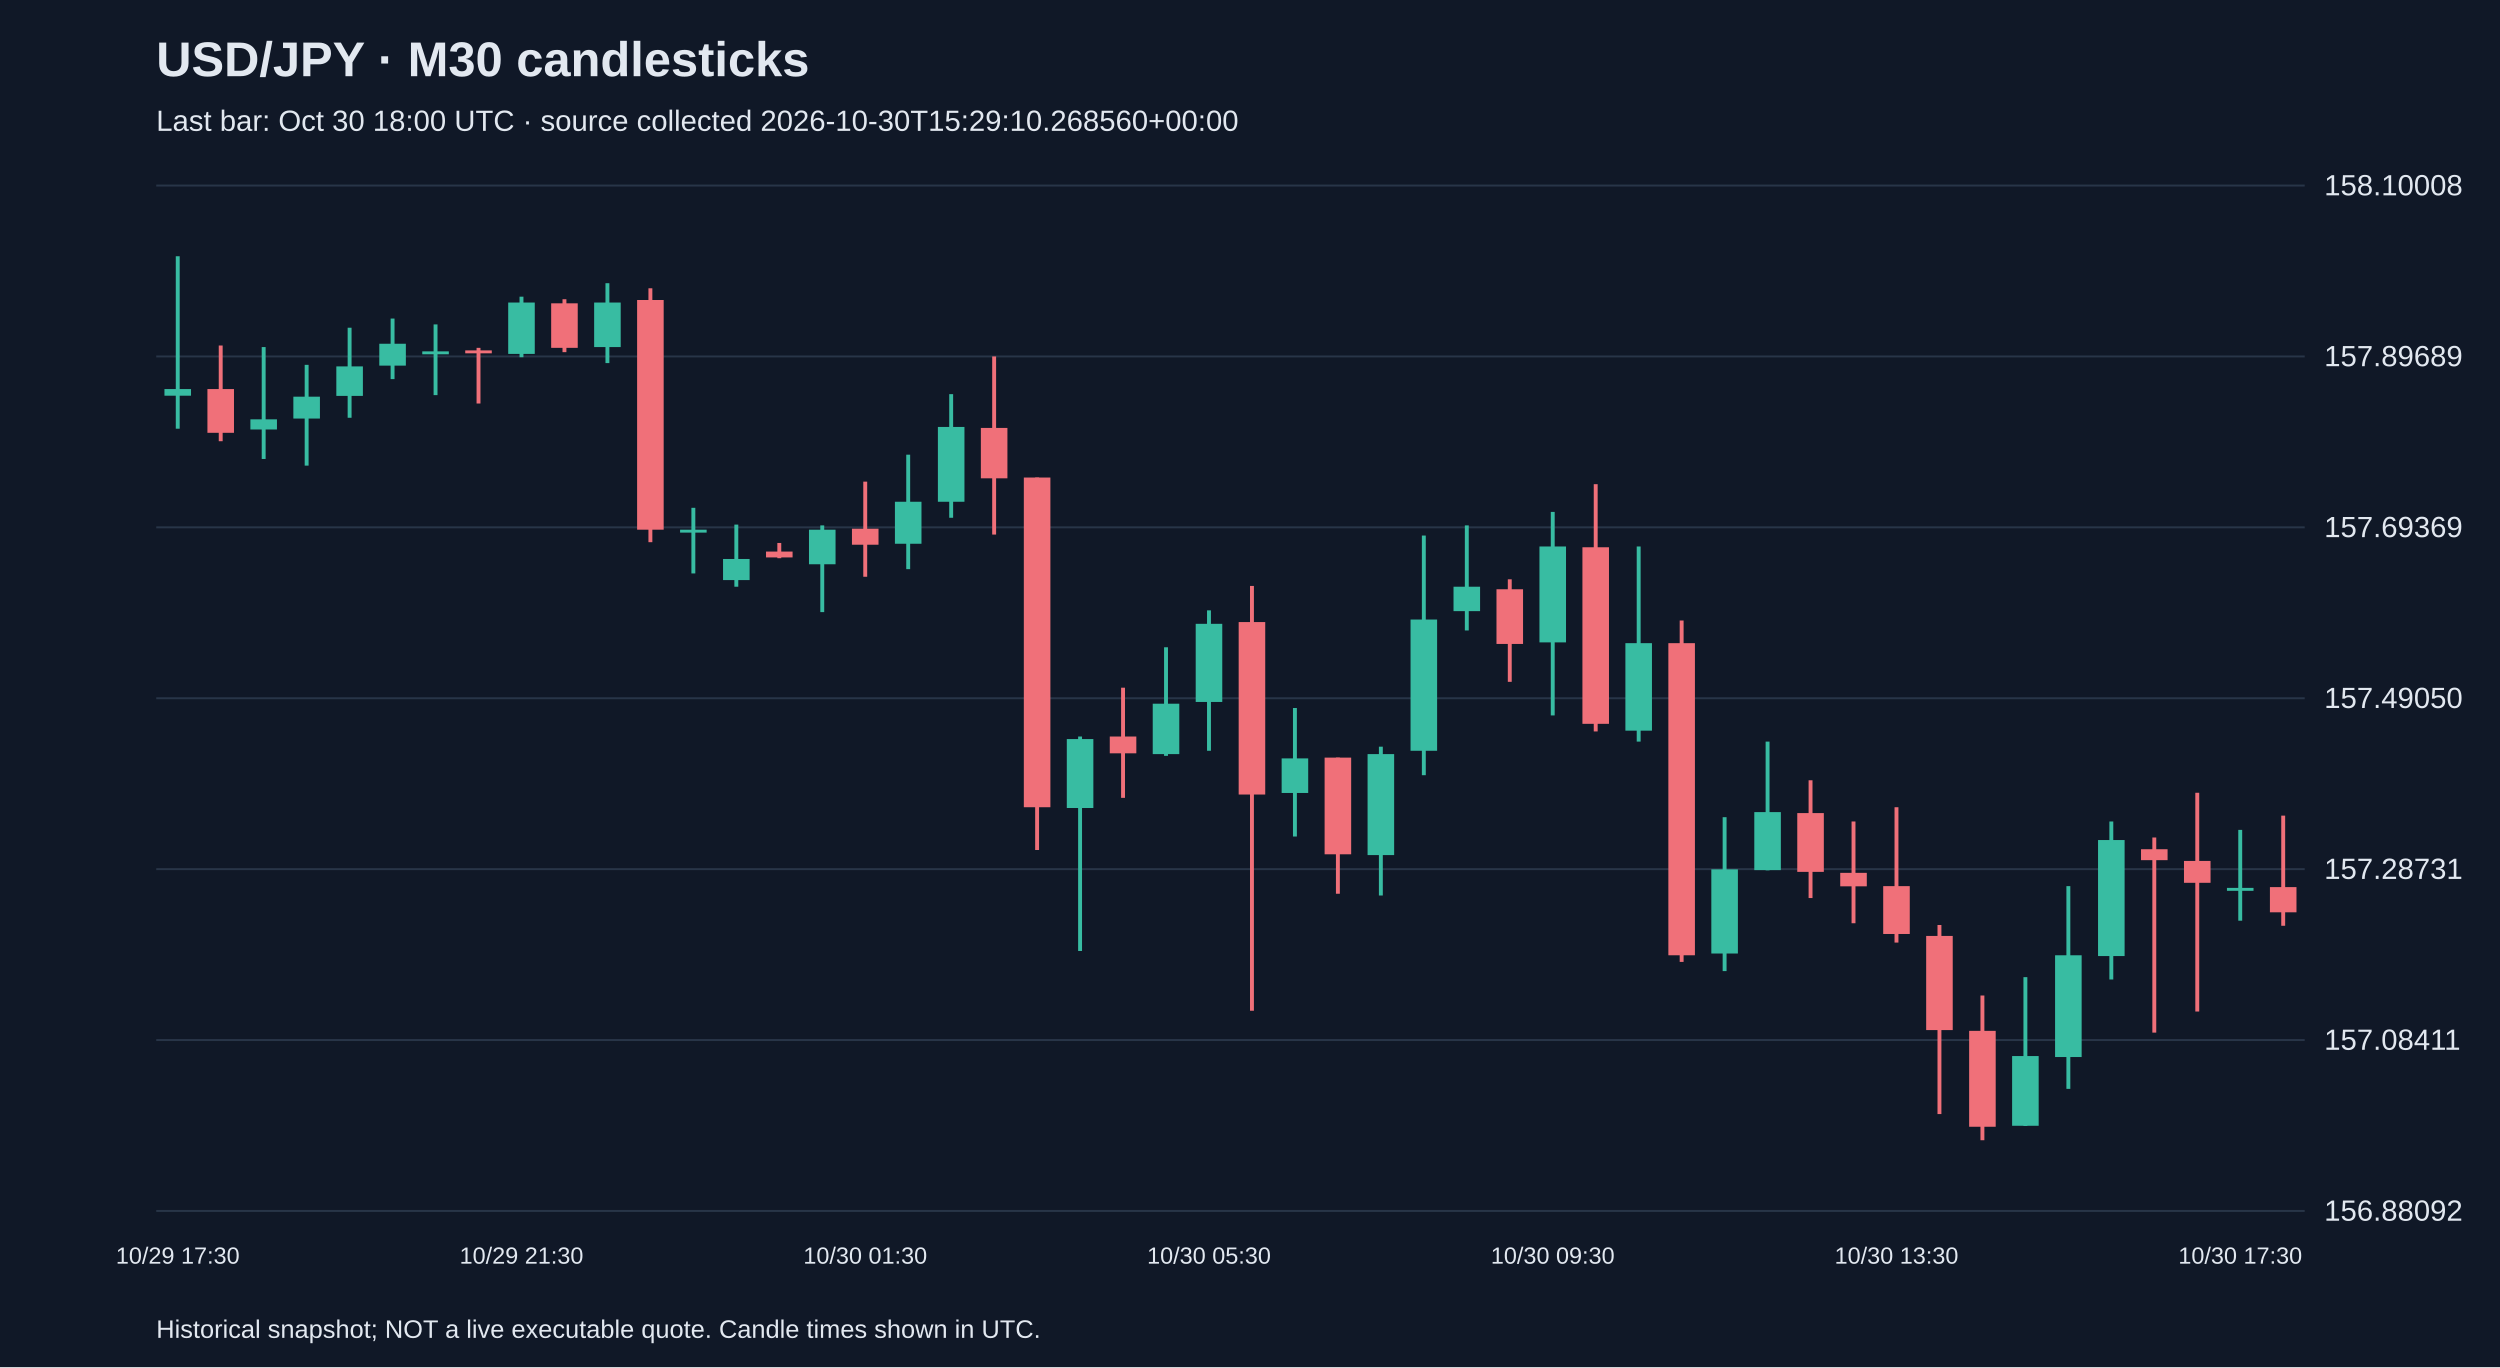
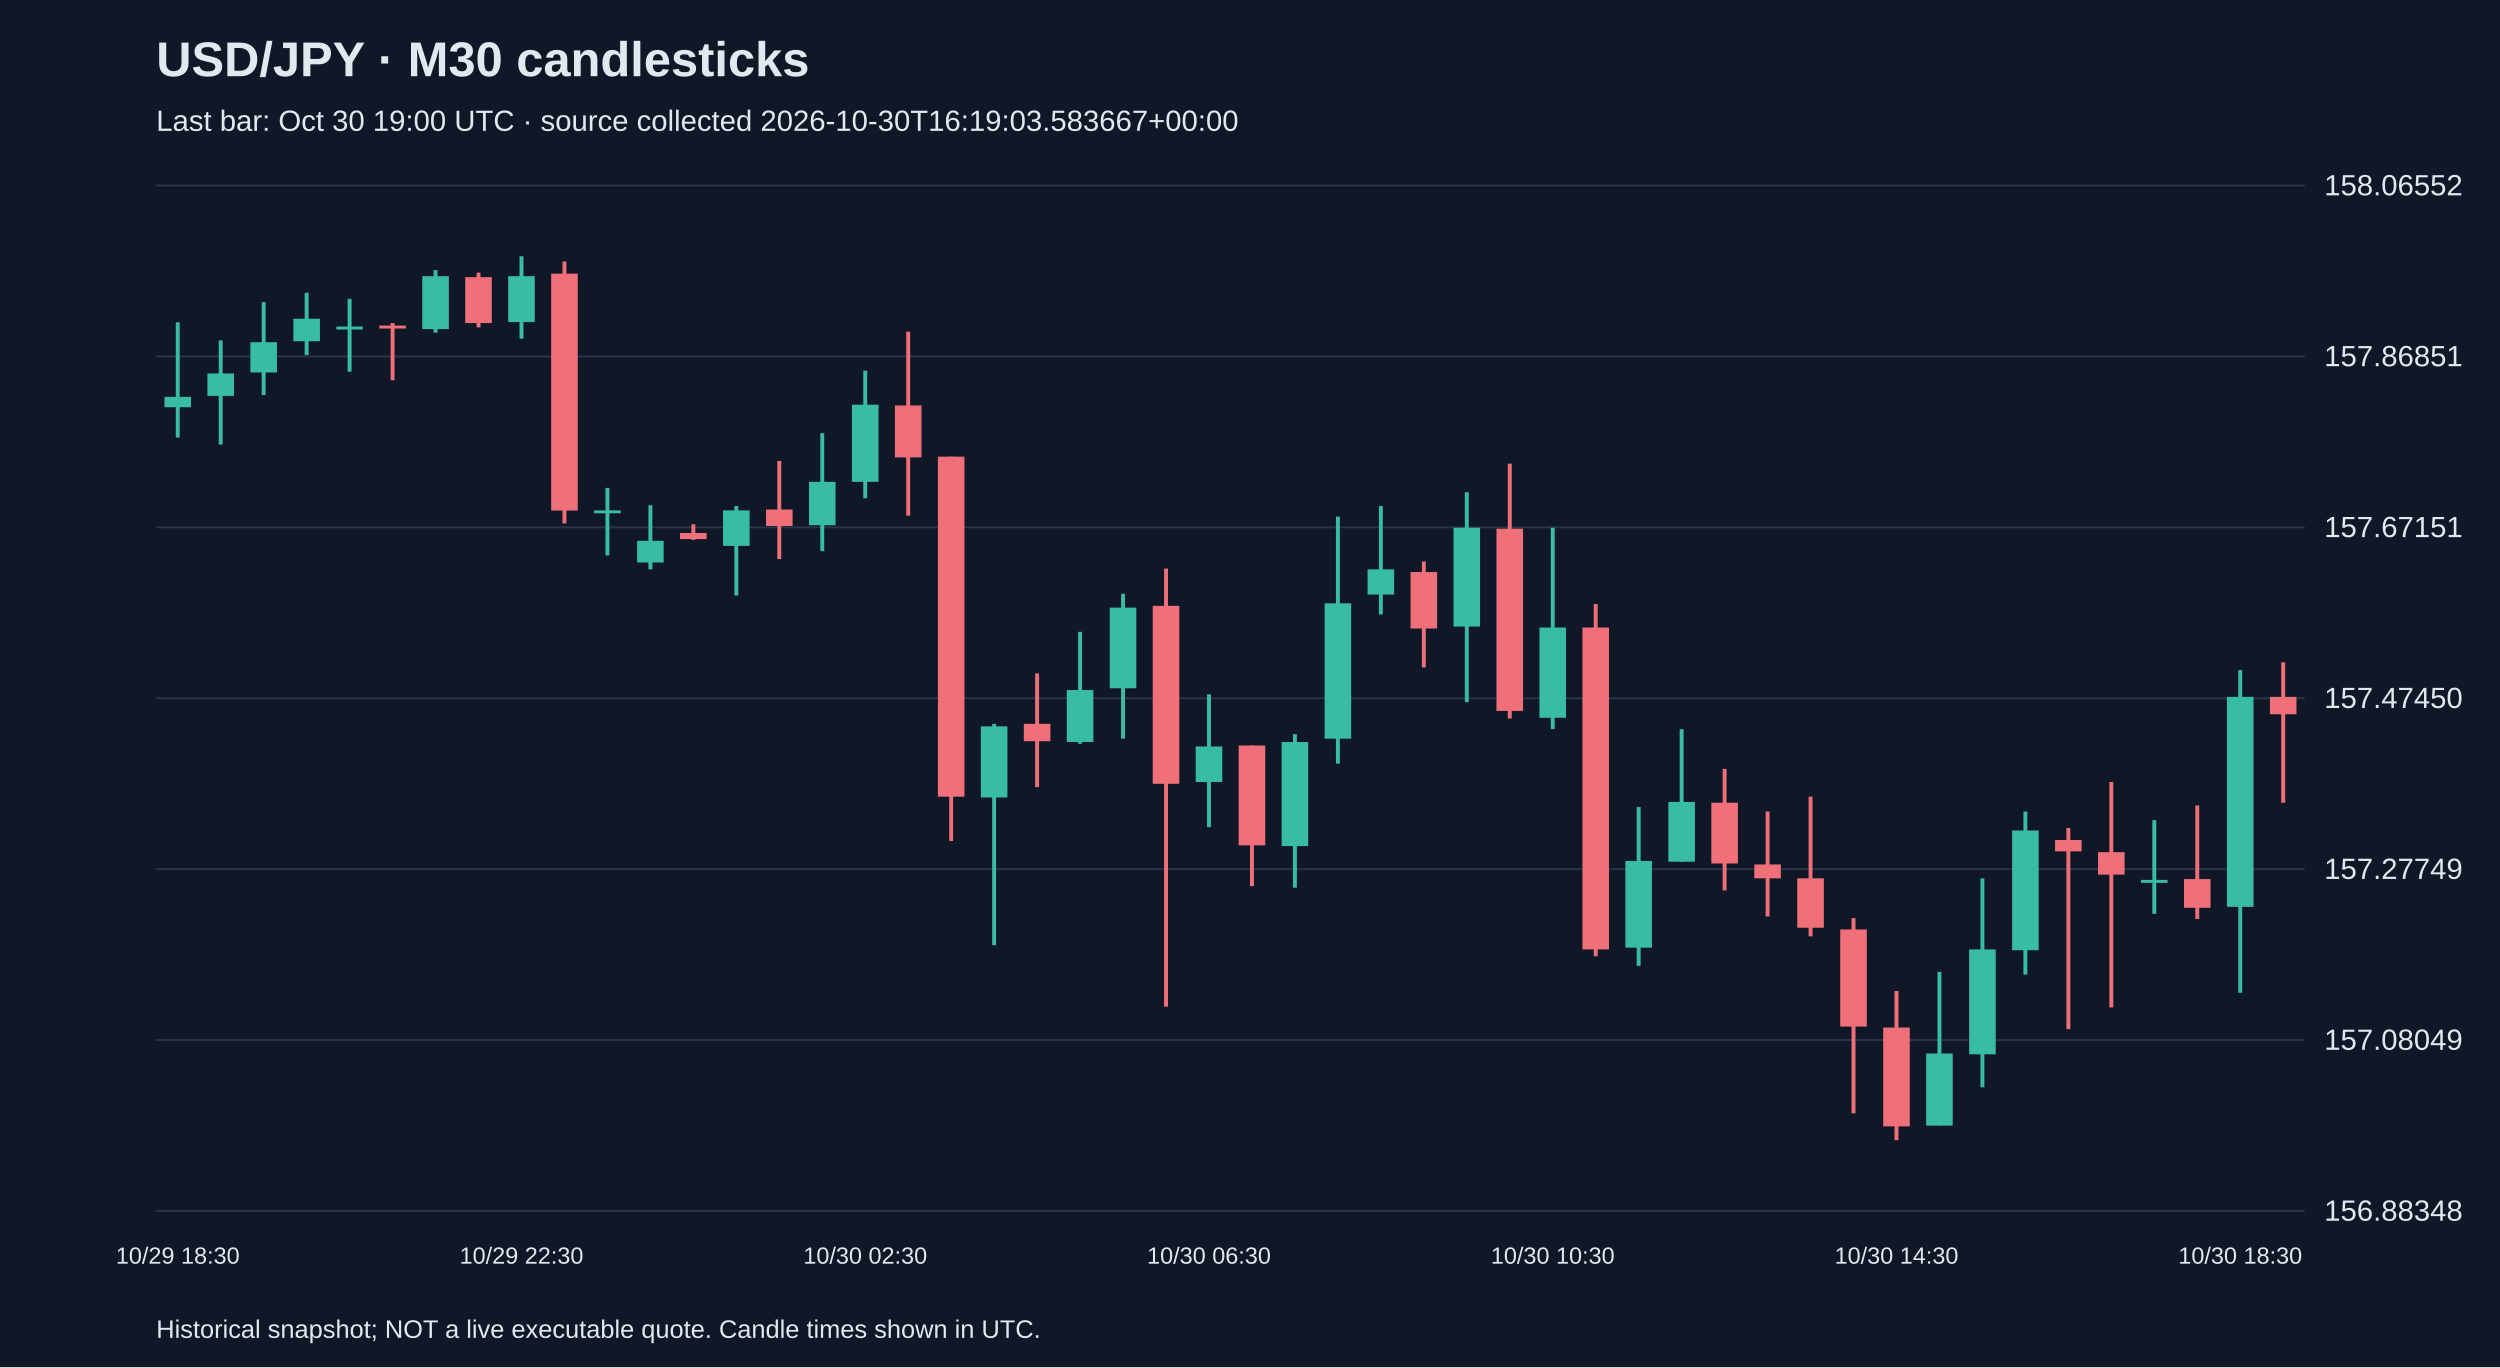
<svg xmlns="http://www.w3.org/2000/svg" viewBox="0 0 1280 700">
  <rect width="100%" height="100%" fill="#101827" />
  <style>text{font-family:Arial,sans-serif;fill:#e2e8f0}</style>
  <text x="80" y="39" font-size="25" font-weight="bold">USD/JPY · M30 candlesticks</text>
-   <text x="80" y="67" font-size="15" fill="#a6b1c5">Last bar: Oct 30 18:00 UTC · source collected 2026-10-30T15:29:10.268560+00:00</text>
+   <text x="80" y="67" font-size="15" fill="#a6b1c5">Last bar: Oct 30 19:00 UTC · source collected 2026-10-30T16:19:03.583667+00:00</text>
  <line x1="80" y1="620.0" x2="1180" y2="620.0" stroke="#283548" />
-   <text x="1190" y="625.0" font-size="15">156.88092</text>
+   <text x="1190" y="625.0" font-size="15">156.88348</text>
  <line x1="80" y1="532.5" x2="1180" y2="532.5" stroke="#283548" />
-   <text x="1190" y="537.5" font-size="15">157.08411</text>
+   <text x="1190" y="537.5" font-size="15">157.08049</text>
  <line x1="80" y1="445.0" x2="1180" y2="445.0" stroke="#283548" />
-   <text x="1190" y="450.0" font-size="15">157.28731</text>
+   <text x="1190" y="450.0" font-size="15">157.27749</text>
  <line x1="80" y1="357.5" x2="1180" y2="357.5" stroke="#283548" />
-   <text x="1190" y="362.5" font-size="15">157.49050</text>
+   <text x="1190" y="362.5" font-size="15">157.47450</text>
  <line x1="80" y1="270.0" x2="1180" y2="270.0" stroke="#283548" />
-   <text x="1190" y="275.0" font-size="15">157.69369</text>
+   <text x="1190" y="275.0" font-size="15">157.67151</text>
  <line x1="80" y1="182.5" x2="1180" y2="182.5" stroke="#283548" />
-   <text x="1190" y="187.5" font-size="15">157.89689</text>
+   <text x="1190" y="187.5" font-size="15">157.86851</text>
  <line x1="80" y1="95.0" x2="1180" y2="95.0" stroke="#283548" />
-   <text x="1190" y="100.0" font-size="15">158.10008</text>
-   <line x1="91.0" y1="131.2" x2="91.0" y2="219.5" stroke="#38bca2" stroke-width="2" />
-   <rect x="84.2" y="199.2" width="13.6" height="3.4" fill="#38bca2" />
-   <text x="91.0" y="647" text-anchor="middle" font-size="12">10/29 17:30</text>
-   <line x1="113.0" y1="176.9" x2="113.0" y2="225.9" stroke="#f07079" stroke-width="2" />
-   <rect x="106.2" y="199.2" width="13.6" height="22.4" fill="#f07079" />
-   <line x1="135.0" y1="177.7" x2="135.0" y2="235.0" stroke="#38bca2" stroke-width="2" />
-   <rect x="128.2" y="214.7" width="13.6" height="5.2" fill="#38bca2" />
-   <line x1="157.0" y1="186.8" x2="157.0" y2="238.4" stroke="#38bca2" stroke-width="2" />
-   <rect x="150.2" y="203.1" width="13.6" height="11.2" fill="#38bca2" />
-   <line x1="179.0" y1="167.8" x2="179.0" y2="213.9" stroke="#38bca2" stroke-width="2" />
-   <rect x="172.2" y="187.6" width="13.6" height="15.1" fill="#38bca2" />
-   <line x1="201.0" y1="163.1" x2="201.0" y2="194.1" stroke="#38bca2" stroke-width="2" />
-   <rect x="194.2" y="176.0" width="13.6" height="11.2" fill="#38bca2" />
-   <line x1="223.0" y1="166.1" x2="223.0" y2="202.3" stroke="#38bca2" stroke-width="2" />
-   <rect x="216.2" y="179.9" width="13.6" height="1.5" fill="#38bca2" />
-   <line x1="245.0" y1="178.1" x2="245.0" y2="206.6" stroke="#f07079" stroke-width="2" />
-   <rect x="238.2" y="179.4" width="13.6" height="1.5" fill="#f07079" />
-   <line x1="267.0" y1="151.9" x2="267.0" y2="182.9" stroke="#38bca2" stroke-width="2" />
-   <rect x="260.2" y="154.9" width="13.6" height="26.3" fill="#38bca2" />
-   <text x="267.0" y="647" text-anchor="middle" font-size="12">10/29 21:30</text>
-   <line x1="289.0" y1="153.2" x2="289.0" y2="180.3" stroke="#f07079" stroke-width="2" />
-   <rect x="282.2" y="155.3" width="13.6" height="22.8" fill="#f07079" />
-   <line x1="311.0" y1="145.0" x2="311.0" y2="185.9" stroke="#38bca2" stroke-width="2" />
-   <rect x="304.2" y="154.9" width="13.6" height="22.8" fill="#38bca2" />
-   <line x1="333.0" y1="147.6" x2="333.0" y2="277.6" stroke="#f07079" stroke-width="2" />
-   <rect x="326.2" y="153.6" width="13.6" height="117.6" fill="#f07079" />
-   <line x1="355.0" y1="260.0" x2="355.0" y2="293.6" stroke="#38bca2" stroke-width="2" />
-   <rect x="348.2" y="271.2" width="13.6" height="1.5" fill="#38bca2" />
-   <line x1="377.0" y1="268.6" x2="377.0" y2="300.4" stroke="#38bca2" stroke-width="2" />
-   <rect x="370.2" y="286.2" width="13.6" height="10.8" fill="#38bca2" />
-   <line x1="399.0" y1="278.0" x2="399.0" y2="285.8" stroke="#f07079" stroke-width="2" />
-   <rect x="392.2" y="282.4" width="13.6" height="3.0" fill="#f07079" />
-   <line x1="421.0" y1="269.0" x2="421.0" y2="313.4" stroke="#38bca2" stroke-width="2" />
-   <rect x="414.2" y="271.2" width="13.6" height="17.7" fill="#38bca2" />
-   <line x1="443.0" y1="246.6" x2="443.0" y2="295.3" stroke="#f07079" stroke-width="2" />
-   <rect x="436.2" y="270.7" width="13.6" height="8.2" fill="#f07079" />
-   <text x="443.0" y="647" text-anchor="middle" font-size="12">10/30 01:30</text>
-   <line x1="465.0" y1="232.8" x2="465.0" y2="291.4" stroke="#38bca2" stroke-width="2" />
-   <rect x="458.2" y="256.9" width="13.6" height="21.5" fill="#38bca2" />
-   <line x1="487.0" y1="201.8" x2="487.0" y2="265.1" stroke="#38bca2" stroke-width="2" />
-   <rect x="480.2" y="218.6" width="13.6" height="38.3" fill="#38bca2" />
-   <line x1="509.0" y1="182.5" x2="509.0" y2="273.7" stroke="#f07079" stroke-width="2" />
-   <rect x="502.2" y="219.1" width="13.6" height="25.8" fill="#f07079" />
-   <line x1="531.0" y1="244.5" x2="531.0" y2="435.2" stroke="#f07079" stroke-width="2" />
-   <rect x="524.2" y="244.5" width="13.6" height="168.8" fill="#f07079" />
-   <line x1="553.0" y1="377.1" x2="553.0" y2="486.9" stroke="#38bca2" stroke-width="2" />
-   <rect x="546.2" y="378.4" width="13.6" height="35.3" fill="#38bca2" />
-   <line x1="575.0" y1="352.1" x2="575.0" y2="408.5" stroke="#f07079" stroke-width="2" />
-   <rect x="568.2" y="377.1" width="13.6" height="8.6" fill="#f07079" />
-   <line x1="597.0" y1="331.4" x2="597.0" y2="387.0" stroke="#38bca2" stroke-width="2" />
-   <rect x="590.2" y="360.3" width="13.6" height="25.8" fill="#38bca2" />
-   <line x1="619.0" y1="312.5" x2="619.0" y2="384.4" stroke="#38bca2" stroke-width="2" />
-   <rect x="612.2" y="319.4" width="13.6" height="40.0" fill="#38bca2" />
-   <text x="619.0" y="647" text-anchor="middle" font-size="12">10/30 05:30</text>
-   <line x1="641.0" y1="300.0" x2="641.0" y2="517.5" stroke="#f07079" stroke-width="2" />
-   <rect x="634.2" y="318.5" width="13.6" height="88.3" fill="#f07079" />
-   <line x1="663.0" y1="362.5" x2="663.0" y2="428.3" stroke="#38bca2" stroke-width="2" />
-   <rect x="656.2" y="388.3" width="13.6" height="17.7" fill="#38bca2" />
-   <line x1="685.0" y1="387.9" x2="685.0" y2="457.6" stroke="#f07079" stroke-width="2" />
-   <rect x="678.2" y="387.9" width="13.6" height="49.5" fill="#f07079" />
-   <line x1="707.0" y1="382.3" x2="707.0" y2="458.5" stroke="#38bca2" stroke-width="2" />
-   <rect x="700.2" y="386.1" width="13.6" height="51.7" fill="#38bca2" />
-   <line x1="729.0" y1="274.2" x2="729.0" y2="396.9" stroke="#38bca2" stroke-width="2" />
-   <rect x="722.2" y="317.2" width="13.6" height="67.2" fill="#38bca2" />
-   <line x1="751.0" y1="269.0" x2="751.0" y2="322.8" stroke="#38bca2" stroke-width="2" />
-   <rect x="744.2" y="300.4" width="13.6" height="12.5" fill="#38bca2" />
-   <line x1="773.0" y1="296.6" x2="773.0" y2="349.1" stroke="#f07079" stroke-width="2" />
-   <rect x="766.2" y="301.7" width="13.6" height="28.0" fill="#f07079" />
-   <line x1="795.0" y1="262.1" x2="795.0" y2="366.3" stroke="#38bca2" stroke-width="2" />
-   <rect x="788.2" y="279.8" width="13.6" height="49.1" fill="#38bca2" />
-   <text x="795.0" y="647" text-anchor="middle" font-size="12">10/30 09:30</text>
-   <line x1="817.0" y1="247.9" x2="817.0" y2="374.5" stroke="#f07079" stroke-width="2" />
-   <rect x="810.2" y="280.2" width="13.6" height="90.4" fill="#f07079" />
-   <line x1="839.0" y1="279.8" x2="839.0" y2="379.7" stroke="#38bca2" stroke-width="2" />
-   <rect x="832.2" y="329.3" width="13.6" height="44.8" fill="#38bca2" />
-   <line x1="861.0" y1="317.7" x2="861.0" y2="492.5" stroke="#f07079" stroke-width="2" />
-   <rect x="854.2" y="329.3" width="13.6" height="159.8" fill="#f07079" />
-   <line x1="883.0" y1="418.4" x2="883.0" y2="497.2" stroke="#38bca2" stroke-width="2" />
-   <rect x="876.2" y="445.1" width="13.6" height="43.1" fill="#38bca2" />
-   <line x1="905.0" y1="379.7" x2="905.0" y2="445.6" stroke="#38bca2" stroke-width="2" />
-   <rect x="898.2" y="415.8" width="13.6" height="29.7" fill="#38bca2" />
-   <line x1="927.0" y1="399.5" x2="927.0" y2="459.8" stroke="#f07079" stroke-width="2" />
-   <rect x="920.2" y="416.3" width="13.6" height="30.1" fill="#f07079" />
-   <line x1="949.0" y1="420.6" x2="949.0" y2="472.7" stroke="#f07079" stroke-width="2" />
-   <rect x="942.2" y="446.9" width="13.6" height="6.9" fill="#f07079" />
-   <line x1="971.0" y1="413.3" x2="971.0" y2="482.6" stroke="#f07079" stroke-width="2" />
-   <rect x="964.2" y="453.7" width="13.6" height="24.5" fill="#f07079" />
-   <text x="971.0" y="647" text-anchor="middle" font-size="12">10/30 13:30</text>
-   <line x1="993.0" y1="473.6" x2="993.0" y2="570.4" stroke="#f07079" stroke-width="2" />
-   <rect x="986.2" y="479.2" width="13.6" height="48.2" fill="#f07079" />
-   <line x1="1015.0" y1="509.7" x2="1015.0" y2="583.8" stroke="#f07079" stroke-width="2" />
-   <rect x="1008.2" y="527.8" width="13.6" height="49.1" fill="#f07079" />
-   <line x1="1037.0" y1="500.3" x2="1037.0" y2="576.5" stroke="#38bca2" stroke-width="2" />
-   <rect x="1030.2" y="540.7" width="13.6" height="35.7" fill="#38bca2" />
-   <line x1="1059.0" y1="453.7" x2="1059.0" y2="557.5" stroke="#38bca2" stroke-width="2" />
-   <rect x="1052.2" y="489.1" width="13.6" height="52.1" fill="#38bca2" />
-   <line x1="1081.0" y1="420.6" x2="1081.0" y2="501.5" stroke="#38bca2" stroke-width="2" />
-   <rect x="1074.2" y="430.1" width="13.6" height="59.4" fill="#38bca2" />
-   <line x1="1103.0" y1="428.8" x2="1103.0" y2="528.7" stroke="#f07079" stroke-width="2" />
-   <rect x="1096.2" y="434.8" width="13.6" height="5.6" fill="#f07079" />
-   <line x1="1125.0" y1="405.9" x2="1125.0" y2="517.9" stroke="#f07079" stroke-width="2" />
-   <rect x="1118.2" y="440.8" width="13.6" height="11.2" fill="#f07079" />
-   <line x1="1147.0" y1="424.9" x2="1147.0" y2="471.4" stroke="#38bca2" stroke-width="2" />
-   <rect x="1140.2" y="454.6" width="13.6" height="1.5" fill="#38bca2" />
-   <text x="1147.0" y="647" text-anchor="middle" font-size="12">10/30 17:30</text>
-   <line x1="1169.0" y1="417.6" x2="1169.0" y2="474.0" stroke="#f07079" stroke-width="2" />
-   <rect x="1162.2" y="454.2" width="13.6" height="12.9" fill="#f07079" />
+   <text x="1190" y="100.0" font-size="15">158.06552</text>
+   <line x1="91.0" y1="165.0" x2="91.0" y2="224.0" stroke="#38bca2" stroke-width="2" />
+   <rect x="84.2" y="203.2" width="13.6" height="5.3" fill="#38bca2" />
+   <text x="91.0" y="647" text-anchor="middle" font-size="12">10/29 18:30</text>
+   <line x1="113.0" y1="174.3" x2="113.0" y2="227.6" stroke="#38bca2" stroke-width="2" />
+   <rect x="106.2" y="191.2" width="13.6" height="11.5" fill="#38bca2" />
+   <line x1="135.0" y1="154.7" x2="135.0" y2="202.3" stroke="#38bca2" stroke-width="2" />
+   <rect x="128.2" y="175.2" width="13.6" height="15.5" fill="#38bca2" />
+   <line x1="157.0" y1="149.9" x2="157.0" y2="181.8" stroke="#38bca2" stroke-width="2" />
+   <rect x="150.2" y="163.2" width="13.6" height="11.5" fill="#38bca2" />
+   <line x1="179.0" y1="153.0" x2="179.0" y2="190.3" stroke="#38bca2" stroke-width="2" />
+   <rect x="172.2" y="167.2" width="13.6" height="1.5" fill="#38bca2" />
+   <line x1="201.0" y1="165.4" x2="201.0" y2="194.7" stroke="#f07079" stroke-width="2" />
+   <rect x="194.2" y="166.7" width="13.6" height="1.5" fill="#f07079" />
+   <line x1="223.0" y1="138.3" x2="223.0" y2="170.3" stroke="#38bca2" stroke-width="2" />
+   <rect x="216.2" y="141.4" width="13.6" height="27.1" fill="#38bca2" />
+   <line x1="245.0" y1="139.6" x2="245.0" y2="167.6" stroke="#f07079" stroke-width="2" />
+   <rect x="238.2" y="141.9" width="13.6" height="23.5" fill="#f07079" />
+   <line x1="267.0" y1="131.2" x2="267.0" y2="173.4" stroke="#38bca2" stroke-width="2" />
+   <rect x="260.2" y="141.4" width="13.6" height="23.5" fill="#38bca2" />
+   <text x="267.0" y="647" text-anchor="middle" font-size="12">10/29 22:30</text>
+   <line x1="289.0" y1="133.9" x2="289.0" y2="268.0" stroke="#f07079" stroke-width="2" />
+   <rect x="282.2" y="140.1" width="13.6" height="121.3" fill="#f07079" />
+   <line x1="311.0" y1="249.8" x2="311.0" y2="284.4" stroke="#38bca2" stroke-width="2" />
+   <rect x="304.2" y="261.3" width="13.6" height="1.5" fill="#38bca2" />
+   <line x1="333.0" y1="258.7" x2="333.0" y2="291.5" stroke="#38bca2" stroke-width="2" />
+   <rect x="326.2" y="276.9" width="13.6" height="11.1" fill="#38bca2" />
+   <line x1="355.0" y1="268.4" x2="355.0" y2="276.4" stroke="#f07079" stroke-width="2" />
+   <rect x="348.2" y="272.9" width="13.6" height="3.1" fill="#f07079" />
+   <line x1="377.0" y1="259.1" x2="377.0" y2="304.9" stroke="#38bca2" stroke-width="2" />
+   <rect x="370.2" y="261.3" width="13.6" height="18.2" fill="#38bca2" />
+   <line x1="399.0" y1="236.0" x2="399.0" y2="286.2" stroke="#f07079" stroke-width="2" />
+   <rect x="392.2" y="260.9" width="13.6" height="8.4" fill="#f07079" />
+   <line x1="421.0" y1="221.8" x2="421.0" y2="282.2" stroke="#38bca2" stroke-width="2" />
+   <rect x="414.2" y="246.7" width="13.6" height="22.2" fill="#38bca2" />
+   <line x1="443.0" y1="189.8" x2="443.0" y2="255.1" stroke="#38bca2" stroke-width="2" />
+   <rect x="436.2" y="207.2" width="13.6" height="39.5" fill="#38bca2" />
+   <text x="443.0" y="647" text-anchor="middle" font-size="12">10/30 02:30</text>
+   <line x1="465.0" y1="169.8" x2="465.0" y2="264.0" stroke="#f07079" stroke-width="2" />
+   <rect x="458.2" y="207.6" width="13.6" height="26.6" fill="#f07079" />
+   <line x1="487.0" y1="233.8" x2="487.0" y2="430.6" stroke="#f07079" stroke-width="2" />
+   <rect x="480.2" y="233.8" width="13.6" height="174.1" fill="#f07079" />
+   <line x1="509.0" y1="370.6" x2="509.0" y2="483.9" stroke="#38bca2" stroke-width="2" />
+   <rect x="502.2" y="371.9" width="13.6" height="36.4" fill="#38bca2" />
+   <line x1="531.0" y1="344.8" x2="531.0" y2="403.0" stroke="#f07079" stroke-width="2" />
+   <rect x="524.2" y="370.6" width="13.6" height="8.9" fill="#f07079" />
+   <line x1="553.0" y1="323.5" x2="553.0" y2="380.8" stroke="#38bca2" stroke-width="2" />
+   <rect x="546.2" y="353.3" width="13.6" height="26.6" fill="#38bca2" />
+   <line x1="575.0" y1="304.0" x2="575.0" y2="378.2" stroke="#38bca2" stroke-width="2" />
+   <rect x="568.2" y="311.1" width="13.6" height="41.3" fill="#38bca2" />
+   <line x1="597.0" y1="291.1" x2="597.0" y2="515.4" stroke="#f07079" stroke-width="2" />
+   <rect x="590.2" y="310.2" width="13.6" height="91.1" fill="#f07079" />
+   <line x1="619.0" y1="355.5" x2="619.0" y2="423.5" stroke="#38bca2" stroke-width="2" />
+   <rect x="612.2" y="382.2" width="13.6" height="18.2" fill="#38bca2" />
+   <text x="619.0" y="647" text-anchor="middle" font-size="12">10/30 06:30</text>
+   <line x1="641.0" y1="381.7" x2="641.0" y2="453.7" stroke="#f07079" stroke-width="2" />
+   <rect x="634.2" y="381.7" width="13.6" height="51.1" fill="#f07079" />
+   <line x1="663.0" y1="375.9" x2="663.0" y2="454.5" stroke="#38bca2" stroke-width="2" />
+   <rect x="656.2" y="379.9" width="13.6" height="53.3" fill="#38bca2" />
+   <line x1="685.0" y1="264.5" x2="685.0" y2="391.0" stroke="#38bca2" stroke-width="2" />
+   <rect x="678.2" y="308.9" width="13.6" height="69.3" fill="#38bca2" />
+   <line x1="707.0" y1="259.1" x2="707.0" y2="314.6" stroke="#38bca2" stroke-width="2" />
+   <rect x="700.2" y="291.5" width="13.6" height="12.9" fill="#38bca2" />
+   <line x1="729.0" y1="287.5" x2="729.0" y2="341.7" stroke="#f07079" stroke-width="2" />
+   <rect x="722.2" y="292.9" width="13.6" height="28.9" fill="#f07079" />
+   <line x1="751.0" y1="252.0" x2="751.0" y2="359.5" stroke="#38bca2" stroke-width="2" />
+   <rect x="744.2" y="270.2" width="13.6" height="50.6" fill="#38bca2" />
+   <line x1="773.0" y1="237.4" x2="773.0" y2="367.9" stroke="#f07079" stroke-width="2" />
+   <rect x="766.2" y="270.7" width="13.6" height="93.3" fill="#f07079" />
+   <line x1="795.0" y1="270.2" x2="795.0" y2="373.3" stroke="#38bca2" stroke-width="2" />
+   <rect x="788.2" y="321.3" width="13.6" height="46.2" fill="#38bca2" />
+   <text x="795.0" y="647" text-anchor="middle" font-size="12">10/30 10:30</text>
+   <line x1="817.0" y1="309.3" x2="817.0" y2="489.6" stroke="#f07079" stroke-width="2" />
+   <rect x="810.2" y="321.3" width="13.6" height="164.8" fill="#f07079" />
+   <line x1="839.0" y1="413.2" x2="839.0" y2="494.5" stroke="#38bca2" stroke-width="2" />
+   <rect x="832.2" y="440.8" width="13.6" height="44.4" fill="#38bca2" />
+   <line x1="861.0" y1="373.3" x2="861.0" y2="441.2" stroke="#38bca2" stroke-width="2" />
+   <rect x="854.2" y="410.6" width="13.6" height="30.6" fill="#38bca2" />
+   <line x1="883.0" y1="393.7" x2="883.0" y2="455.9" stroke="#f07079" stroke-width="2" />
+   <rect x="876.2" y="411.0" width="13.6" height="31.1" fill="#f07079" />
+   <line x1="905.0" y1="415.5" x2="905.0" y2="469.2" stroke="#f07079" stroke-width="2" />
+   <rect x="898.2" y="442.6" width="13.6" height="7.1" fill="#f07079" />
+   <line x1="927.0" y1="407.9" x2="927.0" y2="479.4" stroke="#f07079" stroke-width="2" />
+   <rect x="920.2" y="449.7" width="13.6" height="25.3" fill="#f07079" />
+   <line x1="949.0" y1="470.1" x2="949.0" y2="570.0" stroke="#f07079" stroke-width="2" />
+   <rect x="942.2" y="475.9" width="13.6" height="49.7" fill="#f07079" />
+   <line x1="971.0" y1="507.4" x2="971.0" y2="583.8" stroke="#f07079" stroke-width="2" />
+   <rect x="964.2" y="526.1" width="13.6" height="50.6" fill="#f07079" />
+   <text x="971.0" y="647" text-anchor="middle" font-size="12">10/30 14:30</text>
+   <line x1="993.0" y1="497.6" x2="993.0" y2="576.2" stroke="#38bca2" stroke-width="2" />
+   <rect x="986.2" y="539.4" width="13.6" height="36.9" fill="#38bca2" />
+   <line x1="1015.0" y1="449.7" x2="1015.0" y2="556.7" stroke="#38bca2" stroke-width="2" />
+   <rect x="1008.2" y="486.1" width="13.6" height="53.7" fill="#38bca2" />
+   <line x1="1037.0" y1="415.5" x2="1037.0" y2="499.0" stroke="#38bca2" stroke-width="2" />
+   <rect x="1030.2" y="425.2" width="13.6" height="61.3" fill="#38bca2" />
+   <line x1="1059.0" y1="423.9" x2="1059.0" y2="526.9" stroke="#f07079" stroke-width="2" />
+   <rect x="1052.2" y="430.1" width="13.6" height="5.8" fill="#f07079" />
+   <line x1="1081.0" y1="400.4" x2="1081.0" y2="515.8" stroke="#f07079" stroke-width="2" />
+   <rect x="1074.2" y="436.3" width="13.6" height="11.5" fill="#f07079" />
+   <line x1="1103.0" y1="419.9" x2="1103.0" y2="467.9" stroke="#38bca2" stroke-width="2" />
+   <rect x="1096.2" y="450.5" width="13.6" height="1.5" fill="#38bca2" />
+   <line x1="1125.0" y1="412.4" x2="1125.0" y2="470.5" stroke="#f07079" stroke-width="2" />
+   <rect x="1118.2" y="450.1" width="13.6" height="14.7" fill="#f07079" />
+   <line x1="1147.0" y1="343.1" x2="1147.0" y2="508.3" stroke="#38bca2" stroke-width="2" />
+   <rect x="1140.2" y="356.8" width="13.6" height="107.5" fill="#38bca2" />
+   <text x="1147.0" y="647" text-anchor="middle" font-size="12">10/30 18:30</text>
+   <line x1="1169.0" y1="339.1" x2="1169.0" y2="411.0" stroke="#f07079" stroke-width="2" />
+   <rect x="1162.2" y="356.8" width="13.6" height="8.9" fill="#f07079" />
  <text x="80" y="685" font-size="13">Historical snapshot; NOT a live executable quote. Candle times shown in UTC.</text>
</svg>
